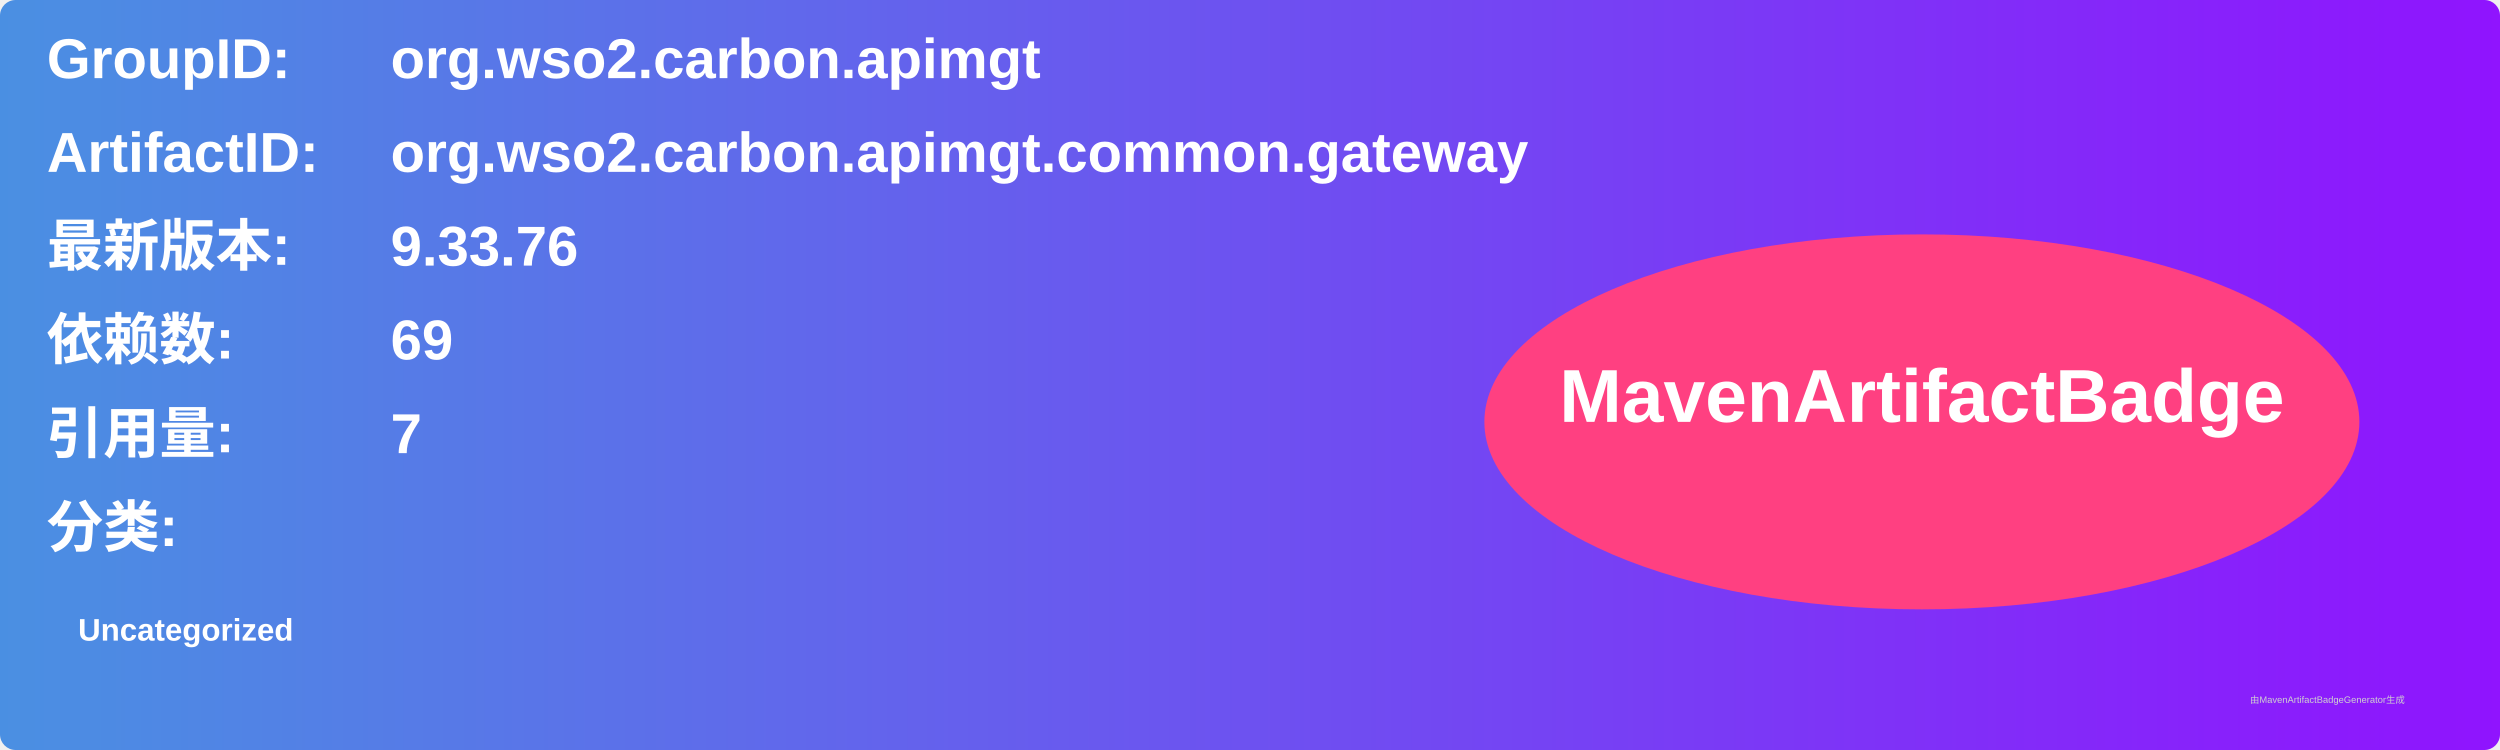
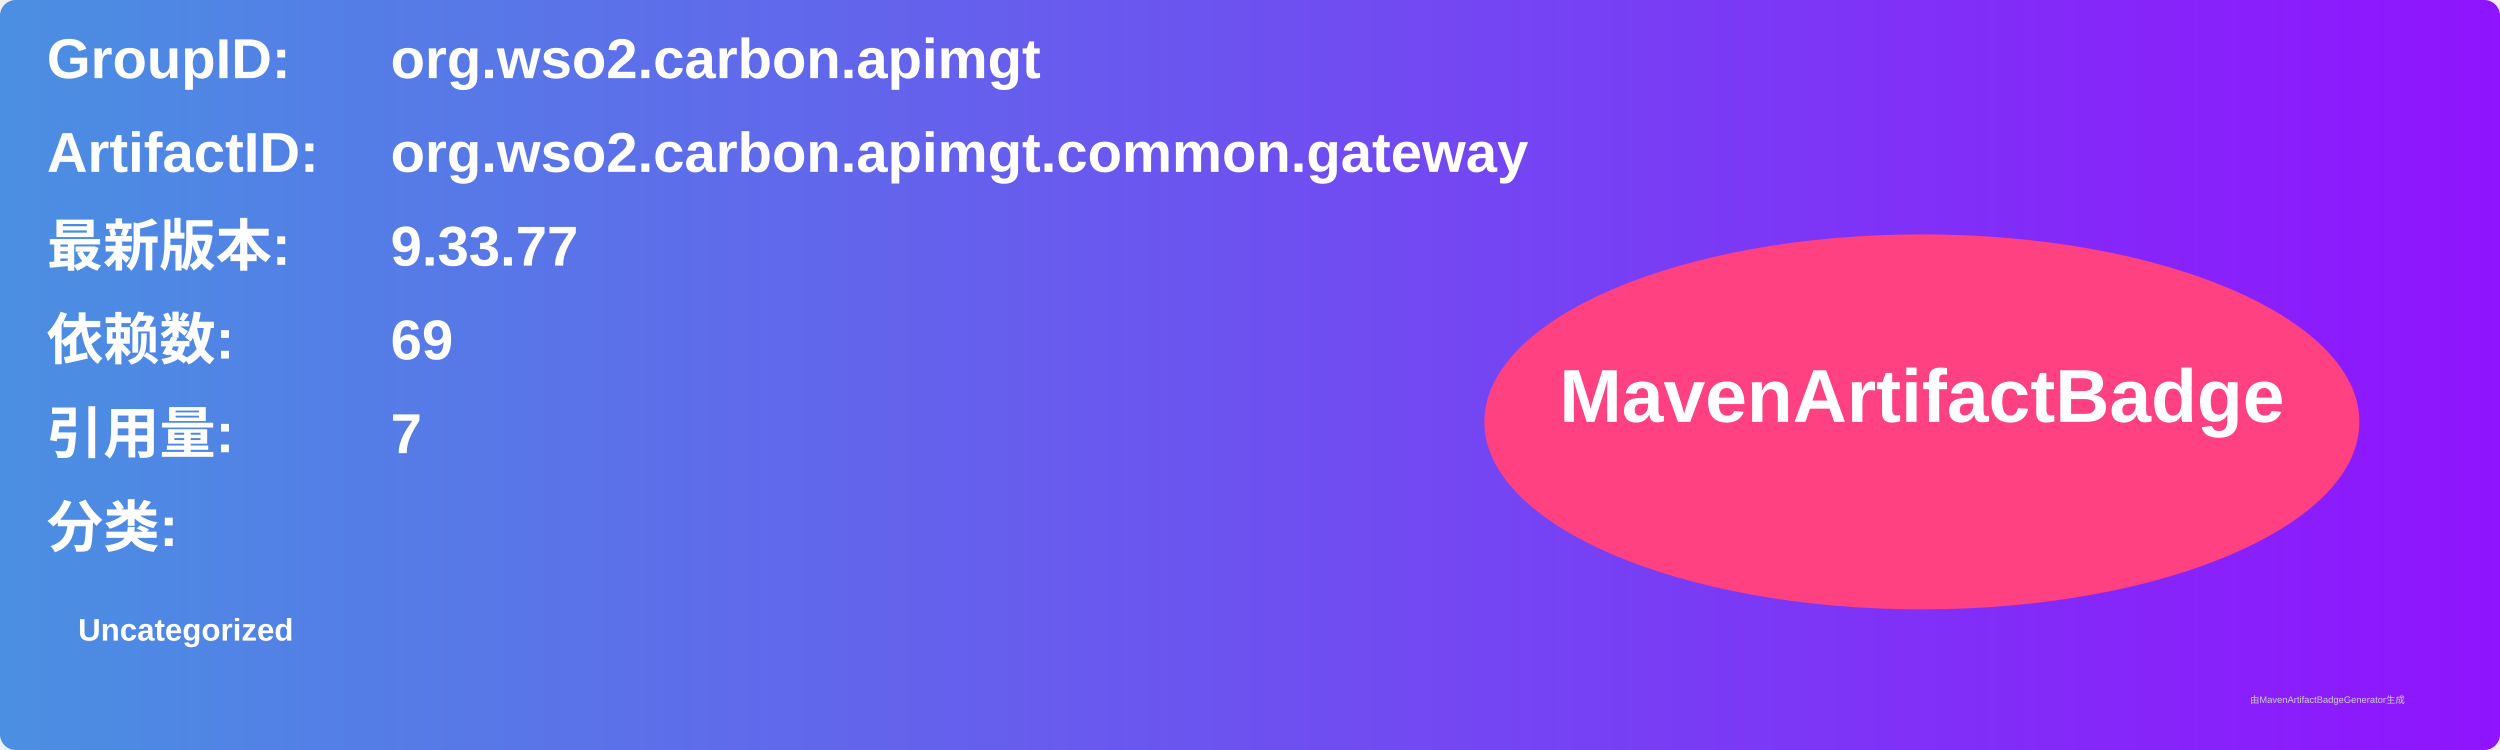
<svg xmlns="http://www.w3.org/2000/svg" width="800" height="240" viewBox="0 0 800 240">
  <linearGradient id="grad" x1="0%" y1="0%" x2="100%" y2="0%">
    <stop offset="0%" stop-color="#4a90e2" />
    <stop offset="100%" stop-color="#9013fe" />
  </linearGradient>
  <rect width="100%" height="100%" rx="5" ry="5" fill="url(#grad)" />
  <g transform="translate(15, 15)">
    <text x="0" y="10" font-family="Arial" font-size="18" fill="white" font-weight="bold" width="260">GroupID:</text>
    <text x="110" y="10" font-family="Arial" font-size="18" fill="white" font-weight="bold" width="460">org.wso2.carbon.apimgt</text>
    <text x="0" y="40" font-family="Arial" font-size="18" fill="white" font-weight="bold" width="260">ArtifactID:</text>
    <text x="110" y="40" font-family="Arial" font-size="18" fill="white" font-weight="bold" width="460">org.wso2.carbon.apimgt.common.gateway</text>
    <text x="0" y="70" font-family="Arial" font-size="18" fill="white" font-weight="bold">最新版本:</text>
    <text x="110" y="70" font-family="Arial" font-size="18" fill="white" font-weight="bold">
-       <tspan font-weight="bold">9.33.76</tspan>
+       <tspan font-weight="bold">9.33.77</tspan>
    </text>
    <text x="0" y="100" font-family="Arial" font-size="18" fill="white" font-weight="bold">依赖数: </text>
    <text x="110" y="100" font-family="Arial" font-size="18" fill="white">
      <tspan font-weight="bold">69</tspan>
    </text>
    <text x="0" y="130" font-family="Arial" font-size="18" fill="white" font-weight="bold">引用量: </text>
    <text x="110" y="130" font-family="Arial" font-size="18" fill="white">
      <tspan font-weight="bold">7</tspan>
    </text>
    <text x="0" y="160" font-family="Arial" font-size="18" fill="white" font-weight="bold">分类:</text>
    <text x="10" y="190" font-family="Arial" font-size="10" fill="white">
      <tspan font-weight="bold">Uncategorized</tspan>
    </text>
    <ellipse cx="600" cy="120" rx="140" ry="60" fill="#ff4081" />
    <text x="600" y="120" text-anchor="middle" font-family="Arial" font-size="24" fill="white" font-weight="bold">MavenArtifactBadge</text>
  </g>
  <text x="720" y="225" font-family="Arial" font-size="3" fill="#d0d0d0">由MavenArtifactBadgeGenerator生成</text>
</svg>
